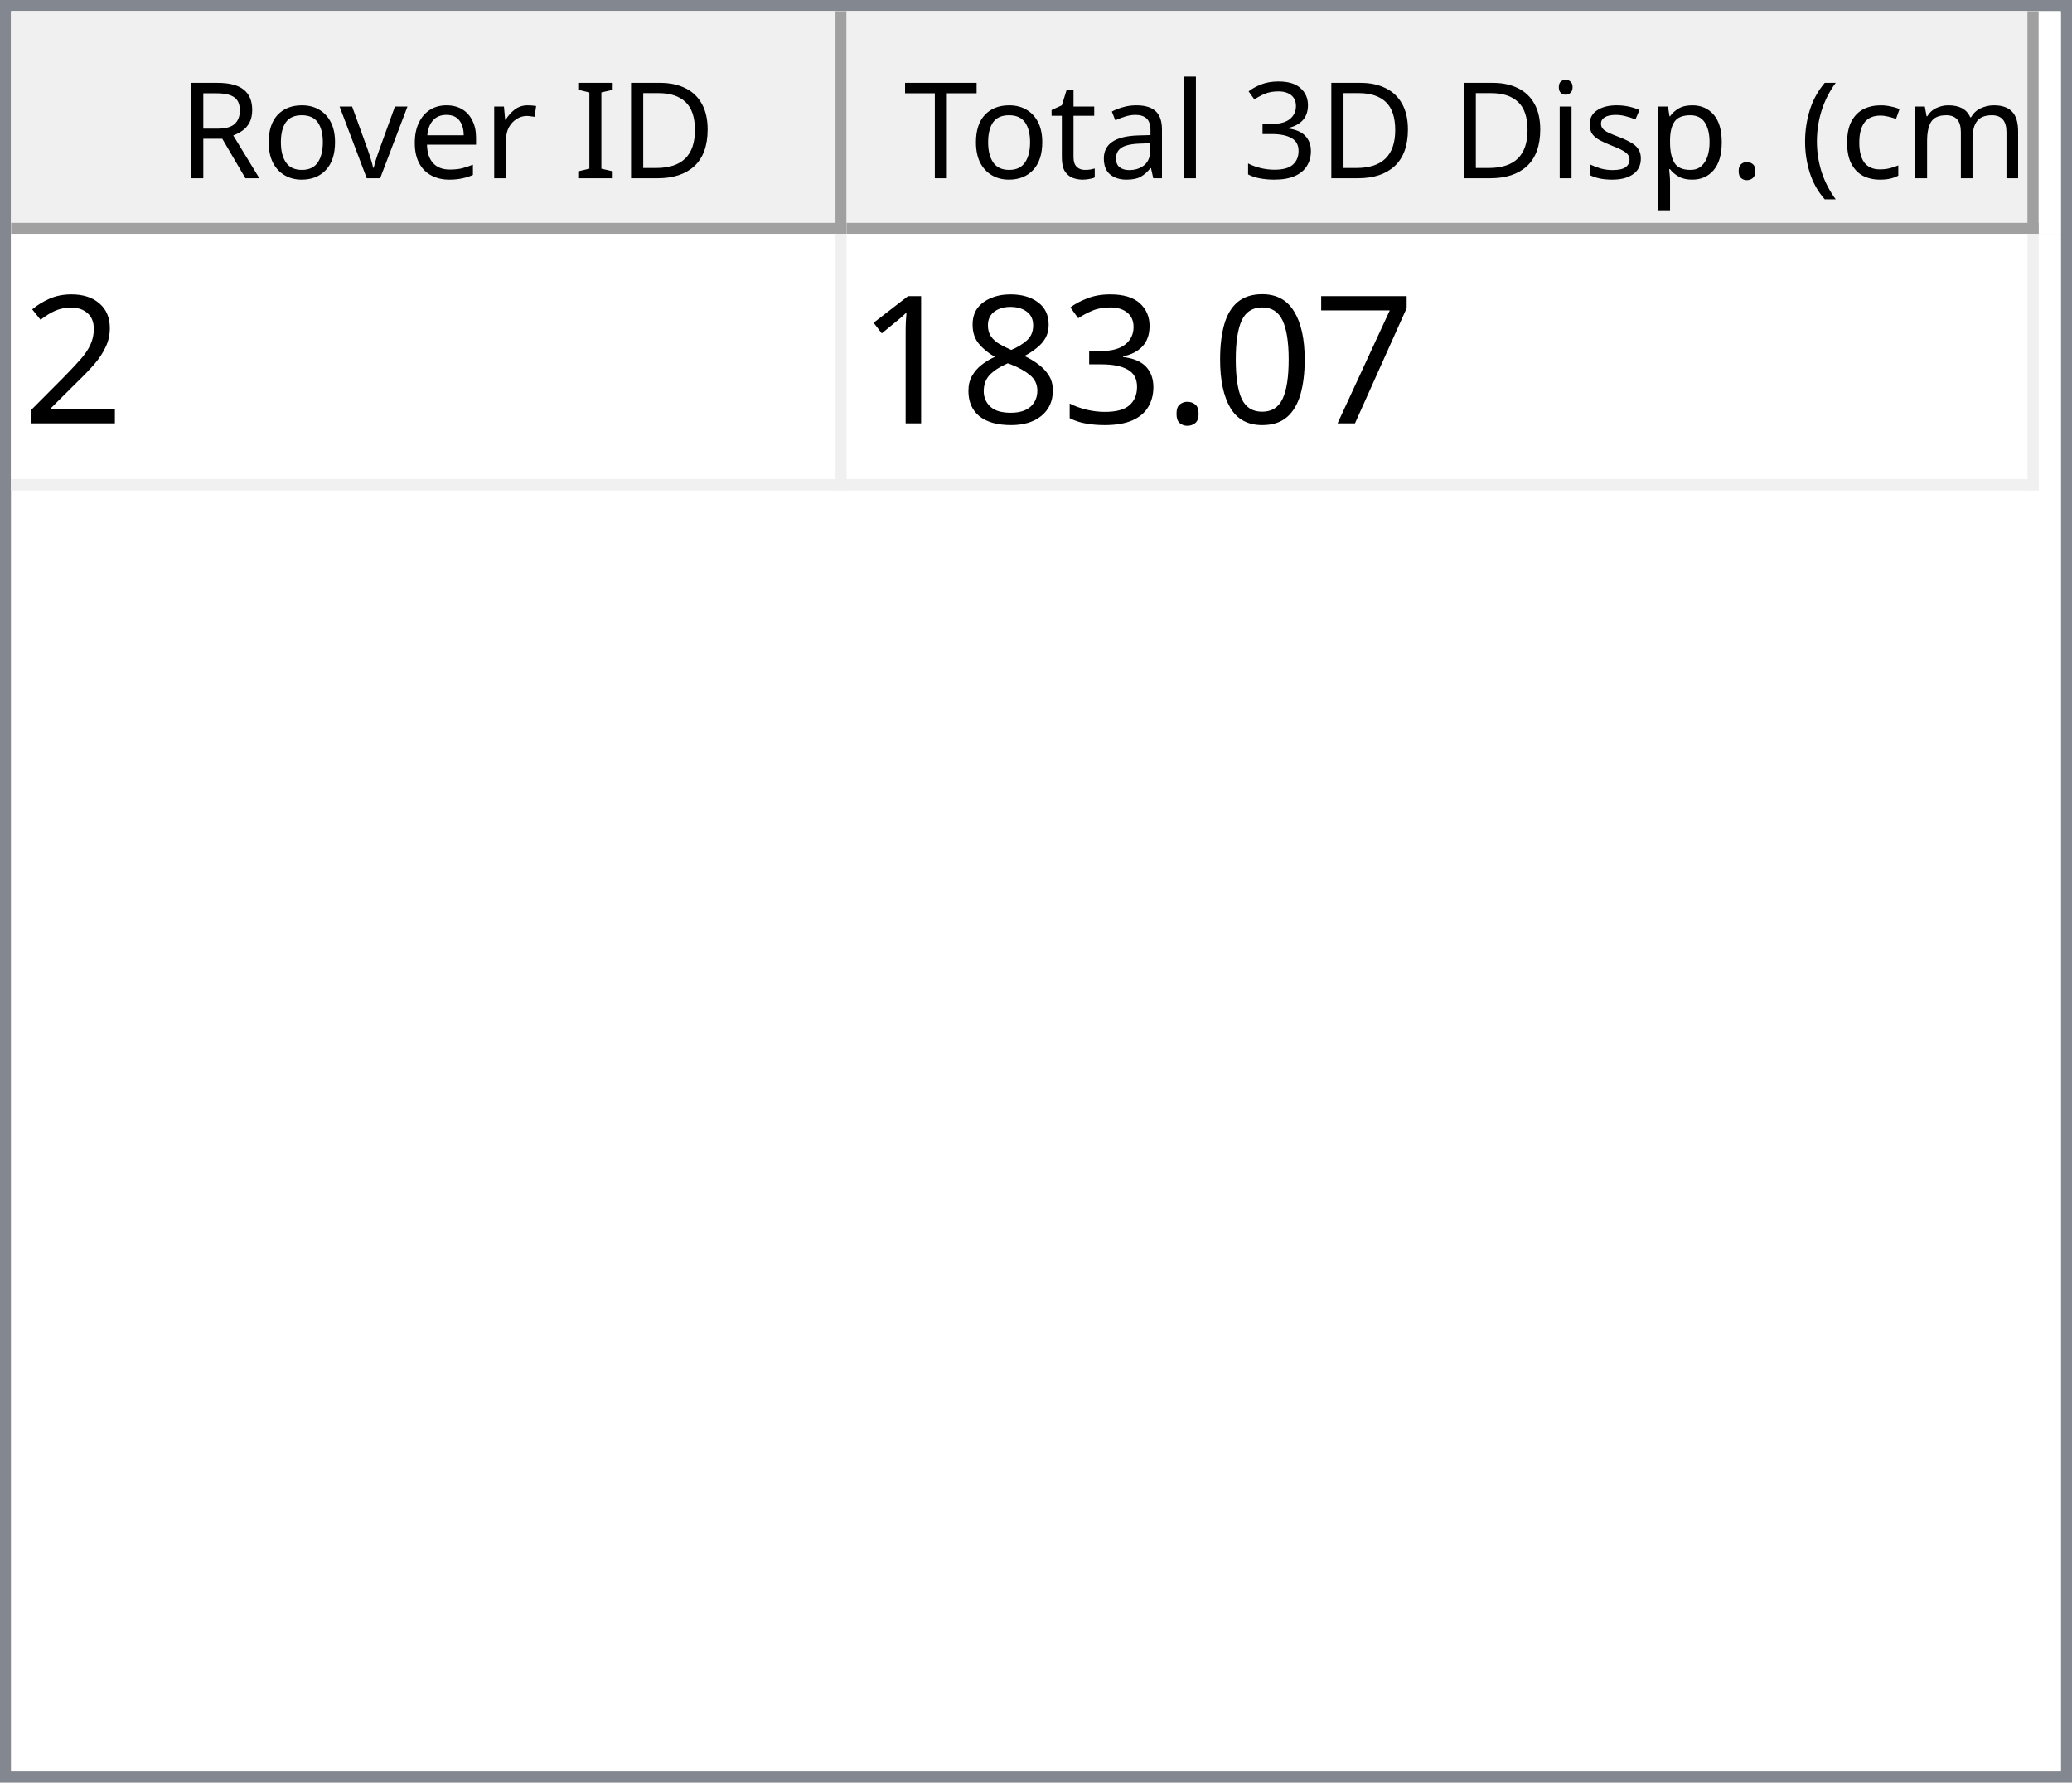
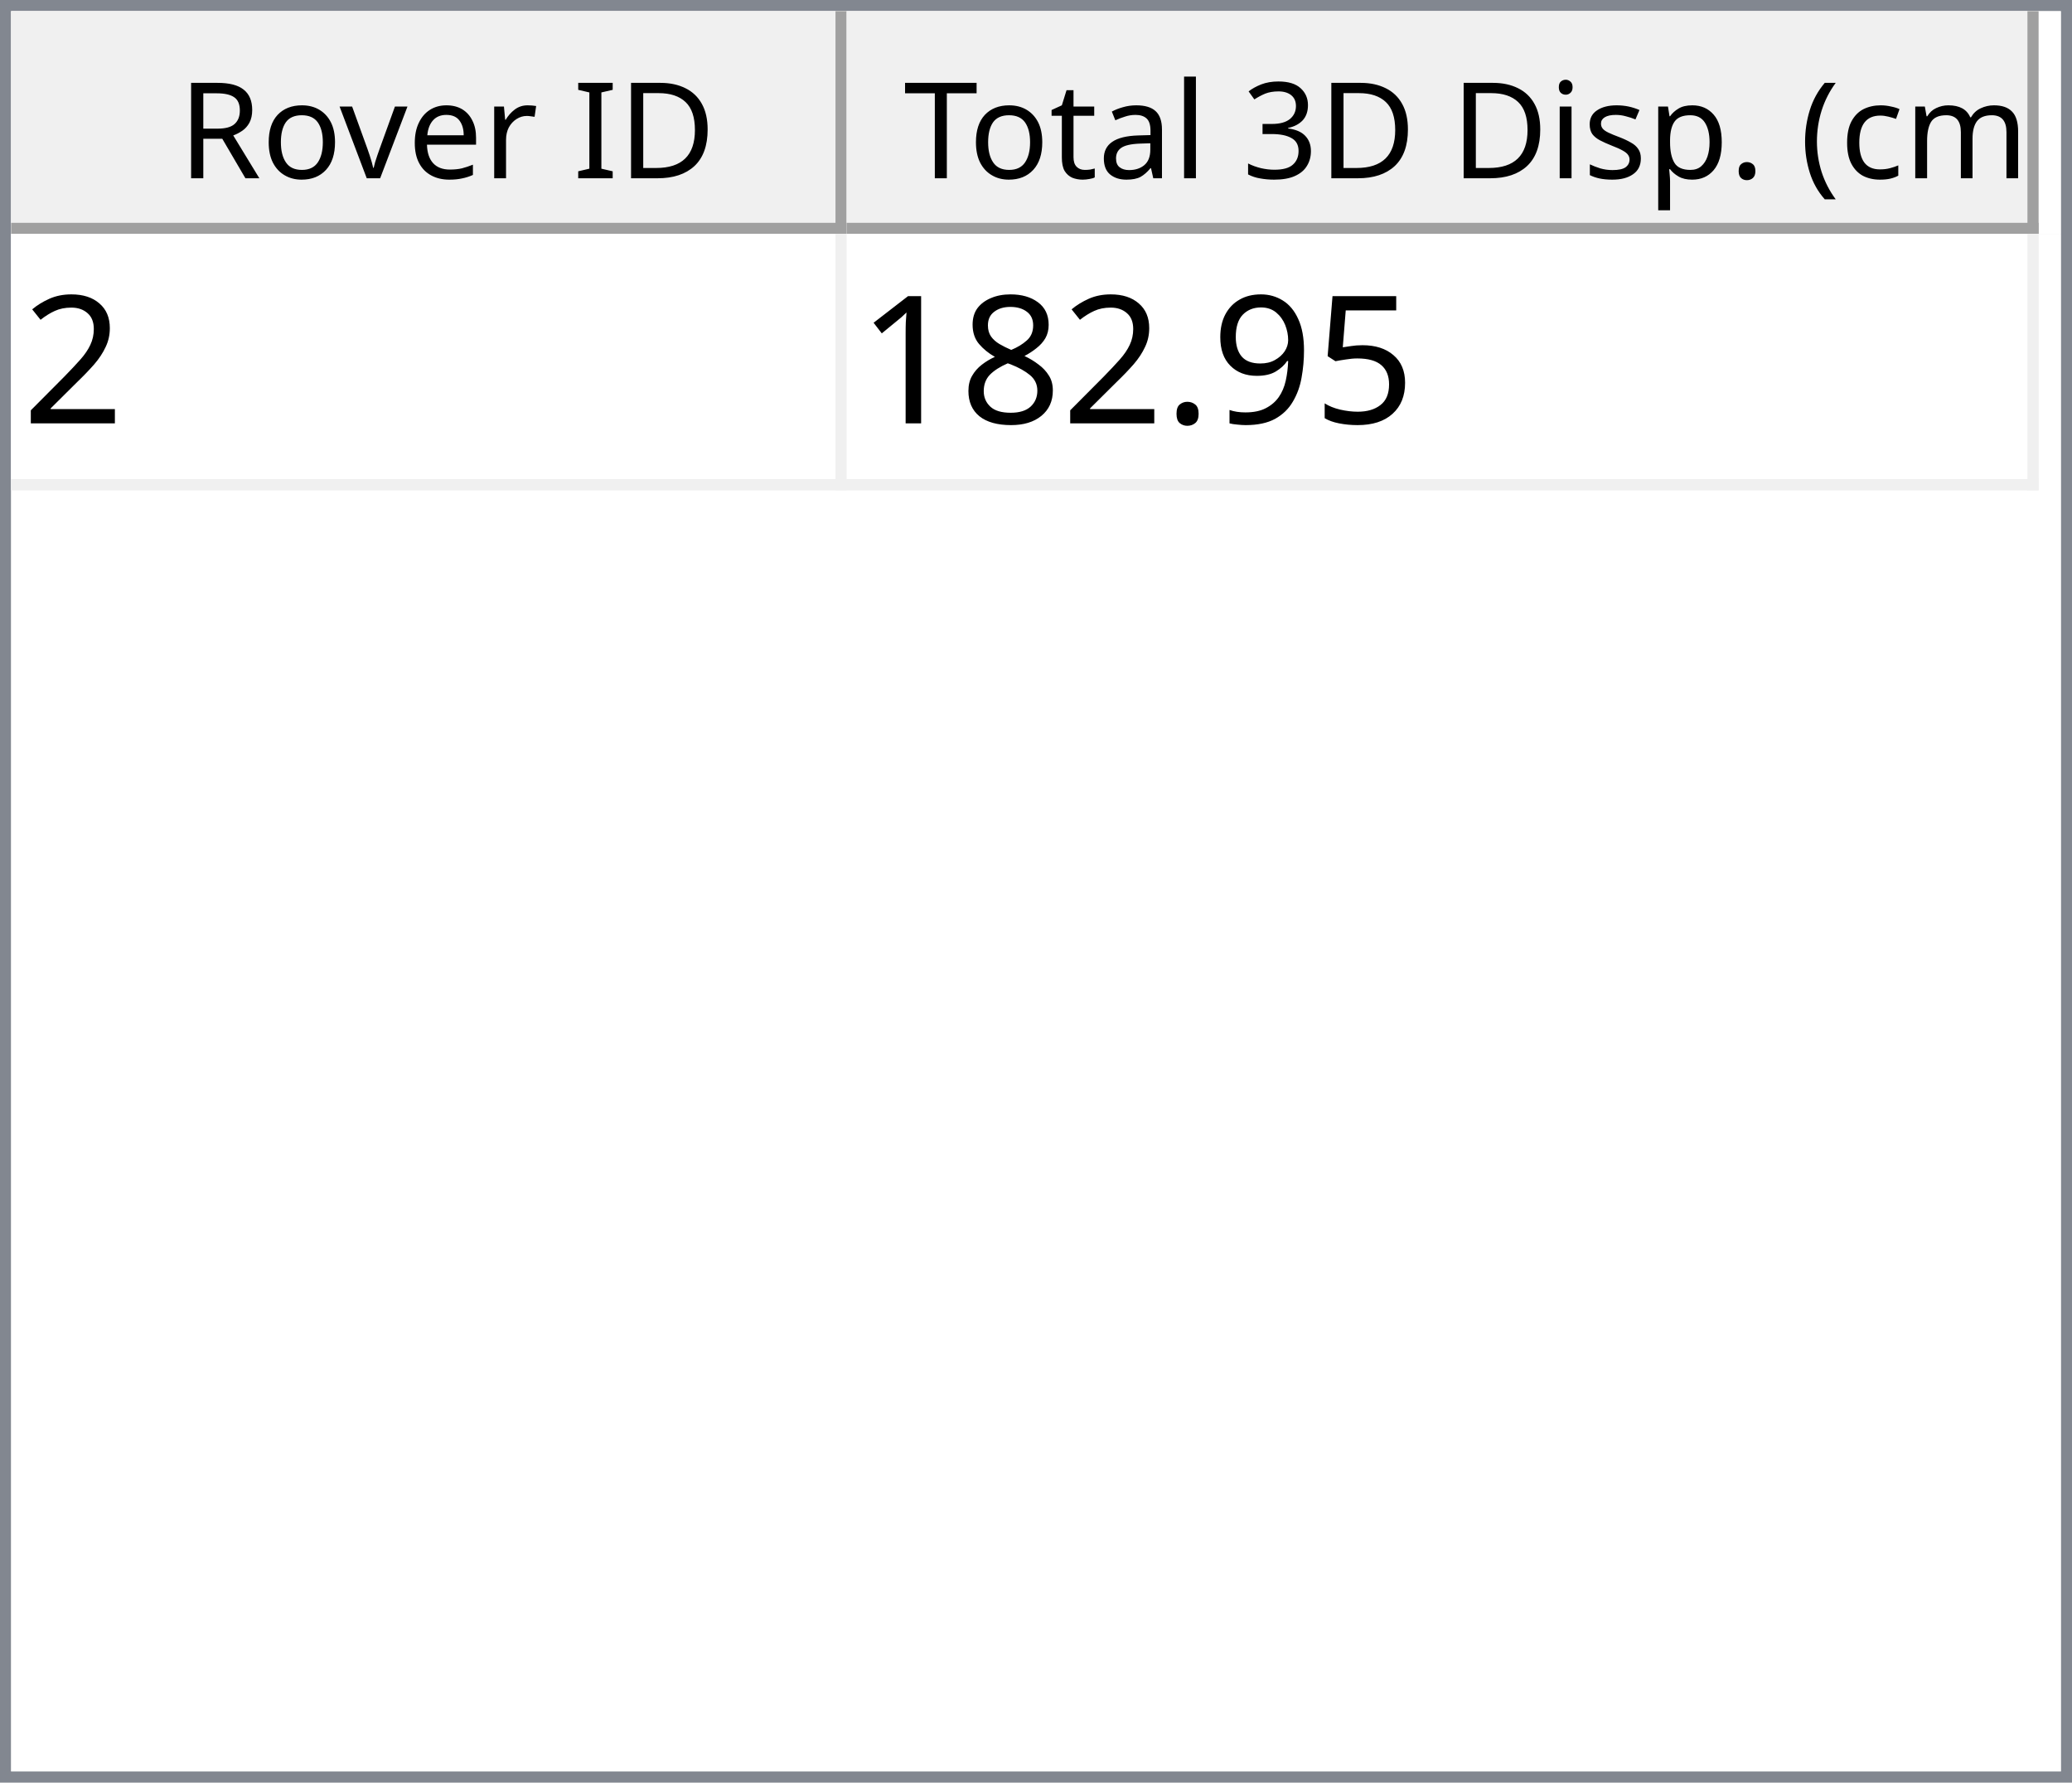
<svg xmlns="http://www.w3.org/2000/svg" style="fill-opacity:1; color-rendering:auto; color-interpolation:auto; text-rendering:auto; stroke:black; stroke-linecap:square; stroke-miterlimit:10; shape-rendering:auto; stroke-opacity:1; fill:black; stroke-dasharray:none; font-weight:normal; stroke-width:1; font-family:'Dialog'; font-style:normal; stroke-linejoin:miter; font-size:12px; stroke-dashoffset:0; image-rendering:auto;" width="186" height="160">
  <defs id="genericDefs" />
  <g>
    <defs id="defs1">
      <clipPath clipPathUnits="userSpaceOnUse" id="clipPath1">
        <path d="M0 0 L186 0 L186 160 L0 160 L0 0 Z" />
      </clipPath>
      <clipPath clipPathUnits="userSpaceOnUse" id="clipPath2">
        <path d="M0 0 L0 160 L186 160 L186 0 Z" />
      </clipPath>
      <clipPath clipPathUnits="userSpaceOnUse" id="clipPath3">
        <path d="M0 0 L0 20 L184 20 L184 0 Z" />
      </clipPath>
      <clipPath clipPathUnits="userSpaceOnUse" id="clipPath4">
        <path d="M0 0 L0 20 L75 20 L75 0 Z" />
      </clipPath>
      <clipPath clipPathUnits="userSpaceOnUse" id="clipPath5">
        <path d="M1 1 L1 19 L74 19 L74 1 Z" />
      </clipPath>
      <clipPath clipPathUnits="userSpaceOnUse" id="clipPath6">
        <path d="M0 0 L0 18 L73 18 L73 0 Z" />
      </clipPath>
      <clipPath clipPathUnits="userSpaceOnUse" id="clipPath7">
        <path d="M-0.5 -0.5 L-0.5 19.5 L74.5 19.5 L74.5 -0.5 Z" />
      </clipPath>
      <clipPath clipPathUnits="userSpaceOnUse" id="clipPath8">
        <path d="M0 0 L0 20 L107 20 L107 0 Z" />
      </clipPath>
      <clipPath clipPathUnits="userSpaceOnUse" id="clipPath9">
        <path d="M1 1 L1 19 L106 19 L106 1 Z" />
      </clipPath>
      <clipPath clipPathUnits="userSpaceOnUse" id="clipPath10">
        <path d="M0 0 L0 18 L105 18 L105 0 Z" />
      </clipPath>
      <clipPath clipPathUnits="userSpaceOnUse" id="clipPath11">
        <path d="M-0.5 -0.5 L-0.5 19.5 L106.5 19.5 L106.5 -0.5 Z" />
      </clipPath>
      <clipPath clipPathUnits="userSpaceOnUse" id="clipPath12">
        <path d="M0 0 L0 138 L184 138 L184 0 Z" />
      </clipPath>
      <clipPath clipPathUnits="userSpaceOnUse" id="clipPath13">
        <path d="M0 0 L0 23 L182 23 L182 0 Z" />
      </clipPath>
      <clipPath clipPathUnits="userSpaceOnUse" id="clipPath14">
        <path d="M-0.5 -0.5 L-0.5 22.5 L181.5 22.5 L181.5 -0.5 Z" />
      </clipPath>
      <clipPath clipPathUnits="userSpaceOnUse" id="clipPath15">
        <path d="M0 0 L0 22 L74 22 L74 0 Z" />
      </clipPath>
      <clipPath clipPathUnits="userSpaceOnUse" id="clipPath16">
        <path d="M0 0 L0 22 L106 22 L106 0 Z" />
      </clipPath>
      <font horiz-adv-x="64.551" id="font1">
        <font-face ascent="107.91" descent="25.098" units-per-em="100" style="font-style:normal; font-family:Segoe UI; font-weight:normal;" />
        <missing-glyph horiz-adv-x="64.551" d="M8.109 0 L8.109 68.266 L56.453 68.266 L56.453 0 L8.109 0 ZM15.328 7.234 L49.219 7.234 L49.219 61.031 L15.328 61.031 L15.328 7.234 Z" />
        <glyph unicode="D" horiz-adv-x="70.117" d="M9.188 0 L9.188 70.016 L28.516 70.016 Q65.531 70.016 65.531 35.891 Q65.531 19.672 55.25 9.836 Q44.969 0 27.734 0 L9.188 0 ZM17.391 62.594 L17.391 7.422 L27.828 7.422 Q41.609 7.422 49.273 14.797 Q56.938 22.172 56.938 35.688 Q56.938 62.594 28.328 62.594 L17.391 62.594 Z" />
        <glyph unicode="I" horiz-adv-x="26.611" d="M17.391 0 L9.188 0 L9.188 70.016 L17.391 70.016 L17.391 0 Z" />
        <glyph unicode=" " horiz-adv-x="27.393" d="" />
        <glyph unicode="r" horiz-adv-x="34.766" d="M34.188 41.891 Q32.078 43.5 28.125 43.5 Q23 43.5 19.555 38.672 Q16.109 33.844 16.109 25.484 L16.109 0 L8.109 0 L8.109 50 L16.109 50 L16.109 39.703 L16.312 39.703 Q18.016 44.969 21.531 47.922 Q25.047 50.875 29.391 50.875 Q32.516 50.875 34.188 50.203 L34.188 41.891 Z" />
        <glyph unicode="e" horiz-adv-x="52.295" d="M48.297 23 L12.984 23 Q13.188 14.656 17.484 10.109 Q21.781 5.562 29.297 5.562 Q37.75 5.562 44.828 11.141 L44.828 3.609 Q38.234 -1.172 27.391 -1.172 Q16.797 -1.172 10.742 5.641 Q4.688 12.453 4.688 24.812 Q4.688 36.469 11.305 43.82 Q17.922 51.172 27.734 51.172 Q37.547 51.172 42.922 44.828 Q48.297 38.484 48.297 27.203 L48.297 23 ZM40.094 29.781 Q40.047 36.719 36.75 40.578 Q33.453 44.438 27.594 44.438 Q21.922 44.438 17.969 40.383 Q14.016 36.328 13.094 29.781 L40.094 29.781 Z" />
        <glyph unicode="v" horiz-adv-x="47.9" d="M47.406 50 L27.484 0 L19.625 0 L0.688 50 L9.469 50 L22.172 13.672 Q23.578 9.672 23.922 6.688 L24.125 6.688 Q24.609 10.453 25.688 13.484 L38.969 50 L47.406 50 Z" />
        <glyph unicode="o" horiz-adv-x="58.594" d="M29 -1.172 Q17.922 -1.172 11.305 5.836 Q4.688 12.844 4.688 24.422 Q4.688 37.016 11.57 44.094 Q18.453 51.172 30.172 51.172 Q41.359 51.172 47.633 44.289 Q53.906 37.406 53.906 25.203 Q53.906 13.234 47.141 6.031 Q40.375 -1.172 29 -1.172 ZM29.594 44.438 Q21.875 44.438 17.383 39.188 Q12.891 33.938 12.891 24.703 Q12.891 15.828 17.43 10.695 Q21.969 5.562 29.594 5.562 Q37.359 5.562 41.531 10.594 Q45.703 15.625 45.703 24.906 Q45.703 34.281 41.531 39.359 Q37.359 44.438 29.594 44.438 Z" />
        <glyph unicode="R" horiz-adv-x="59.814" d="M59.375 0 L49.609 0 L37.891 19.625 Q36.281 22.359 34.766 24.289 Q33.25 26.219 31.664 27.438 Q30.078 28.656 28.25 29.219 Q26.422 29.781 24.125 29.781 L17.391 29.781 L17.391 0 L9.188 0 L9.188 70.016 L30.078 70.016 Q34.672 70.016 38.555 68.867 Q42.438 67.719 45.289 65.375 Q48.141 63.031 49.758 59.547 Q51.375 56.062 51.375 51.375 Q51.375 47.703 50.273 44.656 Q49.172 41.609 47.148 39.211 Q45.125 36.812 42.266 35.133 Q39.406 33.453 35.844 32.516 L35.844 32.328 Q37.594 31.547 38.891 30.547 Q40.188 29.547 41.359 28.18 Q42.531 26.812 43.68 25.078 Q44.828 23.344 46.234 21.047 L59.375 0 ZM17.391 62.594 L17.391 37.203 L28.516 37.203 Q31.594 37.203 34.203 38.133 Q36.812 39.062 38.719 40.797 Q40.625 42.531 41.703 45.047 Q42.781 47.562 42.781 50.688 Q42.781 56.297 39.141 59.445 Q35.5 62.594 28.609 62.594 L17.391 62.594 Z" />
        <glyph unicode=")" horiz-adv-x="30.176" d="M8.297 -15.922 L1.172 -15.922 Q16.406 2.344 16.406 26.812 Q16.406 51.469 1.078 70.016 L8.297 70.016 Q23.531 52.156 23.531 26.703 Q23.531 1.375 8.297 -15.922 Z" />
        <glyph unicode="m" horiz-adv-x="86.133" d="M79.109 0 L71.094 0 L71.094 28.719 Q71.094 37.016 68.531 40.727 Q65.969 44.438 59.906 44.438 Q54.781 44.438 51.195 39.75 Q47.609 35.062 47.609 28.516 L47.609 0 L39.594 0 L39.594 29.688 Q39.594 44.438 28.219 44.438 Q22.953 44.438 19.531 40.016 Q16.109 35.594 16.109 28.516 L16.109 0 L8.109 0 L8.109 50 L16.109 50 L16.109 42.094 L16.312 42.094 Q21.625 51.172 31.844 51.172 Q36.969 51.172 40.773 48.312 Q44.578 45.453 46 40.828 Q51.562 51.172 62.594 51.172 Q79.109 51.172 79.109 30.812 L79.109 0 Z" />
        <glyph unicode="c" horiz-adv-x="46.191" d="M42.188 2.297 Q36.422 -1.172 28.516 -1.172 Q17.828 -1.172 11.258 5.789 Q4.688 12.75 4.688 23.828 Q4.688 36.188 11.766 43.68 Q18.844 51.172 30.672 51.172 Q37.25 51.172 42.281 48.734 L42.281 40.531 Q36.719 44.438 30.375 44.438 Q22.703 44.438 17.797 38.945 Q12.891 33.453 12.891 24.516 Q12.891 15.719 17.508 10.641 Q22.125 5.562 29.891 5.562 Q36.422 5.562 42.188 9.906 L42.188 2.297 Z" />
        <glyph unicode="(" horiz-adv-x="30.176" d="M29.109 -15.922 L21.969 -15.922 Q6.844 1.375 6.844 26.703 Q6.844 52.156 21.969 70.016 L29.203 70.016 Q13.875 51.469 13.875 26.812 Q13.875 2.344 29.109 -15.922 Z" />
        <glyph unicode="." horiz-adv-x="21.68" d="M10.891 -1.078 Q8.641 -1.078 7.055 0.539 Q5.469 2.156 5.469 4.391 Q5.469 6.641 7.055 8.273 Q8.641 9.906 10.891 9.906 Q13.188 9.906 14.797 8.273 Q16.406 6.641 16.406 4.391 Q16.406 2.156 14.797 0.539 Q13.188 -1.078 10.891 -1.078 Z" />
        <glyph unicode="p" horiz-adv-x="58.789" d="M16.312 7.234 L16.109 7.234 L16.109 -23 L8.109 -23 L8.109 50 L16.109 50 L16.109 41.219 L16.312 41.219 Q22.219 51.172 33.594 51.172 Q43.266 51.172 48.688 44.461 Q54.109 37.75 54.109 26.469 Q54.109 13.922 48 6.375 Q41.891 -1.172 31.297 -1.172 Q21.578 -1.172 16.312 7.234 ZM16.109 27.391 L16.109 20.406 Q16.109 14.203 20.141 9.883 Q24.172 5.562 30.375 5.562 Q37.641 5.562 41.773 11.133 Q45.906 16.703 45.906 26.609 Q45.906 34.969 42.047 39.703 Q38.188 44.438 31.594 44.438 Q24.609 44.438 20.359 39.578 Q16.109 34.719 16.109 27.391 Z" />
        <glyph unicode="s" horiz-adv-x="42.432" d="M5.078 1.812 L5.078 10.406 Q11.625 5.562 19.484 5.562 Q30.031 5.562 30.031 12.594 Q30.031 14.594 29.125 15.992 Q28.219 17.391 26.68 18.461 Q25.141 19.531 23.07 20.383 Q21 21.234 18.609 22.172 Q15.281 23.484 12.766 24.828 Q10.25 26.172 8.57 27.859 Q6.891 29.547 6.031 31.695 Q5.172 33.844 5.172 36.719 Q5.172 40.234 6.789 42.945 Q8.406 45.656 11.086 47.484 Q13.766 49.312 17.211 50.242 Q20.656 51.172 24.312 51.172 Q30.812 51.172 35.938 48.922 L35.938 40.828 Q30.422 44.438 23.25 44.438 Q21 44.438 19.195 43.922 Q17.391 43.406 16.094 42.477 Q14.797 41.547 14.086 40.258 Q13.375 38.969 13.375 37.406 Q13.375 35.453 14.086 34.133 Q14.797 32.812 16.164 31.789 Q17.531 30.766 19.484 29.938 Q21.438 29.109 23.922 28.125 Q27.25 26.859 29.883 25.516 Q32.516 24.172 34.375 22.484 Q36.234 20.797 37.234 18.602 Q38.234 16.406 38.234 13.375 Q38.234 9.672 36.602 6.938 Q34.969 4.203 32.234 2.398 Q29.5 0.594 25.93 -0.289 Q22.359 -1.172 18.453 -1.172 Q10.75 -1.172 5.078 1.812 Z" />
        <glyph unicode="i" horiz-adv-x="24.219" d="M12.203 62.703 Q10.062 62.703 8.547 64.164 Q7.031 65.625 7.031 67.875 Q7.031 70.125 8.547 71.609 Q10.062 73.094 12.203 73.094 Q14.406 73.094 15.945 71.609 Q17.484 70.125 17.484 67.875 Q17.484 65.719 15.945 64.211 Q14.406 62.703 12.203 62.703 ZM16.109 0 L8.109 0 L8.109 50 L16.109 50 L16.109 0 Z" />
        <glyph unicode="3" horiz-adv-x="53.906" d="M46.531 19.828 Q46.531 15.094 44.75 11.211 Q42.969 7.328 39.719 4.57 Q36.469 1.812 31.93 0.297 Q27.391 -1.219 21.922 -1.219 Q11.922 -1.219 6 2.594 L6 11.188 Q13.094 5.609 22.219 5.609 Q25.875 5.609 28.828 6.539 Q31.781 7.469 33.906 9.227 Q36.031 10.984 37.18 13.477 Q38.328 15.969 38.328 19.094 Q38.328 32.812 18.797 32.812 L12.984 32.812 L12.984 39.594 L18.5 39.594 Q35.797 39.594 35.797 52.484 Q35.797 64.406 22.609 64.406 Q15.188 64.406 8.688 59.422 L8.688 67.188 Q15.375 71.188 24.609 71.188 Q29 71.188 32.57 69.969 Q36.141 68.75 38.68 66.555 Q41.219 64.359 42.609 61.281 Q44 58.203 44 54.5 Q44 40.672 30.031 36.719 L30.031 36.531 Q33.594 36.141 36.625 34.797 Q39.656 33.453 41.852 31.305 Q44.047 29.156 45.289 26.25 Q46.531 23.344 46.531 19.828 Z" />
        <glyph unicode="l" horiz-adv-x="24.219" d="M16.109 0 L8.109 0 L8.109 74.031 L16.109 74.031 L16.109 0 Z" />
        <glyph unicode="a" horiz-adv-x="50.879" d="M43.891 0 L35.891 0 L35.891 7.812 L35.688 7.812 Q30.469 -1.172 20.312 -1.172 Q12.844 -1.172 8.617 2.781 Q4.391 6.734 4.391 13.281 Q4.391 27.297 20.906 29.594 L35.891 31.688 Q35.891 44.438 25.594 44.438 Q16.547 44.438 9.281 38.281 L9.281 46.484 Q16.656 51.172 26.266 51.172 Q43.891 51.172 43.891 32.516 L43.891 0 ZM35.891 25.297 L23.828 23.641 Q18.266 22.859 15.43 20.875 Q12.594 18.891 12.594 13.875 Q12.594 10.203 15.211 7.883 Q17.828 5.562 22.172 5.562 Q28.125 5.562 32.008 9.742 Q35.891 13.922 35.891 20.312 L35.891 25.297 Z" />
        <glyph unicode="t" horiz-adv-x="33.887" d="M31.297 0.484 Q28.469 -1.078 23.828 -1.078 Q10.688 -1.078 10.688 13.578 L10.688 43.172 L2.094 43.172 L2.094 50 L10.688 50 L10.688 62.203 L18.703 64.797 L18.703 50 L31.297 50 L31.297 43.172 L18.703 43.172 L18.703 14.984 Q18.703 9.969 20.414 7.82 Q22.125 5.672 26.078 5.672 Q29.109 5.672 31.297 7.328 L31.297 0.484 Z" />
        <glyph unicode="T" horiz-adv-x="52.393" d="M50.594 62.594 L30.375 62.594 L30.375 0 L22.172 0 L22.172 62.594 L2 62.594 L2 70.016 L50.594 70.016 L50.594 62.594 Z" />
      </font>
      <font horiz-adv-x="75.0" id="font2">
        <font-face ascent="100.537" descent="21.973" units-per-em="100" style="font-style:normal; font-family:sans-serif; font-weight:normal;" />
        <missing-glyph horiz-adv-x="75.0" d="M12.5 0 L12.5 62.5 L62.5 62.5 L62.5 0 L12.5 0 ZM14.062 1.562 L60.938 1.562 L60.938 60.938 L14.062 60.938 L14.062 1.562 Z" />
        <glyph unicode="2" horiz-adv-x="55.615" d="M50.344 8.453 L50.344 0 L3.031 0 Q2.938 3.172 4.047 6.109 Q5.859 10.938 9.836 15.625 Q13.812 20.312 21.344 26.469 Q33.016 36.031 37.117 41.625 Q41.219 47.219 41.219 52.203 Q41.219 57.422 37.477 61.008 Q33.734 64.594 27.734 64.594 Q21.391 64.594 17.578 60.789 Q13.766 56.984 13.719 50.25 L4.688 51.172 Q5.609 61.281 11.664 66.578 Q17.719 71.875 27.938 71.875 Q38.234 71.875 44.242 66.164 Q50.25 60.453 50.25 52 Q50.25 47.703 48.492 43.555 Q46.734 39.406 42.656 34.812 Q38.578 30.219 29.109 22.219 Q21.188 15.578 18.945 13.211 Q16.703 10.844 15.234 8.453 L50.344 8.453 Z" />
-         <glyph unicode="7" horiz-adv-x="55.615" d="M4.734 62.203 L4.734 70.656 L51.078 70.656 L51.078 63.812 Q44.234 56.547 37.523 44.484 Q30.812 32.422 27.156 19.672 Q24.516 10.688 23.781 0 L14.75 0 Q14.891 8.453 18.062 20.414 Q21.234 32.375 27.172 43.484 Q33.109 54.594 39.797 62.203 L4.734 62.203 Z" />
-         <glyph unicode="0" horiz-adv-x="55.615" d="M4.156 35.297 Q4.156 48 6.766 55.742 Q9.375 63.484 14.523 67.68 Q19.672 71.875 27.484 71.875 Q33.25 71.875 37.594 69.555 Q41.938 67.234 44.773 62.867 Q47.609 58.5 49.219 52.227 Q50.828 45.953 50.828 35.297 Q50.828 22.703 48.242 14.969 Q45.656 7.234 40.508 3.008 Q35.359 -1.219 27.484 -1.219 Q17.141 -1.219 11.234 6.203 Q4.156 15.141 4.156 35.297 ZM13.188 35.297 Q13.188 17.672 17.312 11.836 Q21.438 6 27.484 6 Q33.547 6 37.672 11.859 Q41.797 17.719 41.797 35.297 Q41.797 52.984 37.672 58.789 Q33.547 64.594 27.391 64.594 Q21.344 64.594 17.719 59.469 Q13.188 52.938 13.188 35.297 Z" />
+         <glyph unicode="5" horiz-adv-x="55.615" d="M4.156 18.75 L13.375 19.531 Q14.406 12.797 18.141 9.398 Q21.875 6 27.156 6 Q33.5 6 37.891 10.789 Q42.281 15.578 42.281 23.484 Q42.281 31 38.062 35.352 Q33.844 39.703 27 39.703 Q22.75 39.703 19.336 37.773 Q15.922 35.844 13.969 32.766 L5.719 33.844 L12.641 70.609 L48.25 70.609 L48.25 62.203 L19.672 62.203 L15.828 42.969 Q22.266 47.469 29.344 47.469 Q38.719 47.469 45.164 40.969 Q51.609 34.469 51.609 24.266 Q51.609 14.547 45.953 7.469 Q39.062 -1.219 27.156 -1.219 Q17.391 -1.219 11.211 4.25 Q5.031 9.719 4.156 18.75 Z" />
+         <glyph unicode="9" horiz-adv-x="55.615" d="M5.469 16.547 L13.922 17.328 Q14.984 11.375 18.016 8.688 Q21.047 6 25.781 6 Q29.828 6 32.883 7.859 Q35.938 9.719 37.891 12.82 Q39.844 15.922 41.164 21.195 Q42.484 26.469 42.484 31.938 Q42.484 32.516 42.438 33.688 Q39.797 29.5 35.234 26.883 Q30.672 24.266 25.344 24.266 Q16.453 24.266 10.305 30.711 Q4.156 37.156 4.156 47.703 Q4.156 58.594 10.578 65.234 Q17 71.875 26.656 71.875 Q33.641 71.875 39.43 68.117 Q45.219 64.359 48.219 57.398 Q51.219 50.438 51.219 37.25 Q51.219 23.531 48.242 15.406 Q45.266 7.281 39.383 3.031 Q33.5 -1.219 25.594 -1.219 Q17.188 -1.219 11.867 3.445 Q6.547 8.109 5.469 16.547 ZM41.453 48.141 Q41.453 55.719 37.43 60.156 Q33.406 64.594 27.734 64.594 Q21.875 64.594 17.531 59.812 Q13.188 55.031 13.188 47.406 Q13.188 40.578 17.312 36.305 Q21.438 32.031 27.484 32.031 Q33.594 32.031 37.523 36.305 Q41.453 40.578 41.453 48.141 Z" />
        <glyph unicode="." horiz-adv-x="27.783" d="M9.078 0 L9.078 10.016 L19.094 10.016 L19.094 0 L9.078 0 Z" />
-         <glyph unicode="3" horiz-adv-x="55.615" d="M4.203 18.891 L12.984 20.062 Q14.5 12.594 18.141 9.297 Q21.781 6 27 6 Q33.203 6 37.477 10.297 Q41.75 14.594 41.75 20.953 Q41.75 27 37.797 30.93 Q33.844 34.859 27.734 34.859 Q25.25 34.859 21.531 33.891 L22.516 41.609 Q23.391 41.5 23.922 41.5 Q29.547 41.5 34.039 44.43 Q38.531 47.359 38.531 53.469 Q38.531 58.297 35.258 61.477 Q31.984 64.656 26.812 64.656 Q21.688 64.656 18.266 61.43 Q14.844 58.203 13.875 51.766 L5.078 53.328 Q6.688 62.156 12.398 67.016 Q18.109 71.875 26.609 71.875 Q32.469 71.875 37.398 69.359 Q42.328 66.844 44.945 62.5 Q47.562 58.156 47.562 53.266 Q47.562 48.641 45.07 44.828 Q42.578 41.016 37.703 38.766 Q44.047 37.312 47.562 32.695 Q51.078 28.078 51.078 21.141 Q51.078 11.766 44.242 5.25 Q37.406 -1.266 26.953 -1.266 Q17.531 -1.266 11.305 4.352 Q5.078 9.969 4.203 18.891 Z" />
        <glyph unicode="8" horiz-adv-x="55.615" d="M17.672 38.812 Q12.203 40.828 9.57 44.539 Q6.938 48.25 6.938 53.422 Q6.938 61.234 12.555 66.555 Q18.172 71.875 27.484 71.875 Q36.859 71.875 42.578 66.43 Q48.297 60.984 48.297 53.172 Q48.297 48.188 45.68 44.508 Q43.062 40.828 37.75 38.812 Q44.344 36.672 47.781 31.883 Q51.219 27.094 51.219 20.453 Q51.219 11.281 44.727 5.031 Q38.234 -1.219 27.641 -1.219 Q17.047 -1.219 10.547 5.055 Q4.047 11.328 4.047 20.703 Q4.047 27.688 7.594 32.398 Q11.141 37.109 17.672 38.812 ZM15.922 53.719 Q15.922 48.641 19.195 45.414 Q22.469 42.188 27.688 42.188 Q32.766 42.188 36.016 45.383 Q39.266 48.578 39.266 53.219 Q39.266 58.062 35.914 61.359 Q32.562 64.656 27.594 64.656 Q22.562 64.656 19.242 61.43 Q15.922 58.203 15.922 53.719 ZM13.094 20.656 Q13.094 16.891 14.875 13.375 Q16.656 9.859 20.172 7.93 Q23.688 6 27.734 6 Q34.031 6 38.133 10.055 Q42.234 14.109 42.234 20.359 Q42.234 26.703 38.016 30.859 Q33.797 35.016 27.438 35.016 Q21.234 35.016 17.164 30.914 Q13.094 26.812 13.094 20.656 Z" />
        <glyph unicode="1" horiz-adv-x="55.615" d="M37.25 0 L28.469 0 L28.469 56 Q25.297 52.984 20.141 49.953 Q14.984 46.922 10.891 45.406 L10.891 53.906 Q18.266 57.375 23.781 62.305 Q29.297 67.234 31.594 71.875 L37.25 71.875 L37.25 0 Z" />
      </font>
    </defs>
    <g style="fill:white; stroke:white;">
      <rect x="0" y="0" width="186" style="clip-path:url(#clipPath1); stroke:none;" height="160" />
    </g>
    <g style="fill:white; text-rendering:optimizeSpeed; color-rendering:optimizeSpeed; image-rendering:optimizeSpeed; shape-rendering:crispEdges; stroke:white; color-interpolation:sRGB;">
      <rect x="0" width="186" height="160" y="0" style="stroke:none;" />
      <path style="stroke:none;" d="M0 160 L186 160 L186 0 L0 0 Z" />
    </g>
    <g style="fill:rgb(240,240,240); font-family:'Segoe UI'; stroke:rgb(240,240,240);">
      <rect x="0" y="0" width="186" style="clip-path:url(#clipPath2); stroke:none;" height="160" />
    </g>
    <g style="fill:rgb(130,135,144); font-family:'Segoe UI'; stroke:rgb(130,135,144);">
      <path d="M0 0 L186 0 L186 160 L0 160 L0 0 ZM1 1 L185 1 L185 159 L1 159 L1 1 Z" style="fill-rule:evenodd; clip-path:url(#clipPath2); stroke:none;" />
    </g>
    <g style="fill:white; font-family:'Segoe UI'; stroke:white;" transform="translate(1,1)">
      <rect x="0" y="0" width="184" style="clip-path:url(#clipPath3); stroke:none;" height="20" />
    </g>
    <g style="fill:rgb(240,240,240); font-family:'Segoe UI'; stroke:rgb(240,240,240);" transform="translate(1,1)">
      <rect x="0" y="0" width="75" style="clip-path:url(#clipPath4); stroke:none;" height="20" />
    </g>
    <g style="font-family:'Segoe UI';" transform="translate(2,2)">
      <text x="14" xml:space="preserve" y="14" style="clip-path:url(#clipPath6); stroke:none;">Rover ID</text>
    </g>
    <g style="fill:rgb(160,160,160); font-family:'Segoe UI'; stroke:rgb(160,160,160); stroke-linejoin:bevel;" transform="translate(1.5,1.5)">
      <line x1="74" x2="74" y1="0" style="fill:none; clip-path:url(#clipPath7);" y2="19" />
    </g>
    <g style="fill:rgb(160,160,160); font-family:'Segoe UI'; stroke:rgb(160,160,160); stroke-linejoin:bevel;" transform="matrix(1,0,0,1,1,1) translate(0.5,0.5)">
      <line x1="0" x2="74" y1="19" style="fill:none; clip-path:url(#clipPath7);" y2="19" />
    </g>
    <g style="fill:rgb(240,240,240); font-family:'Segoe UI'; stroke:rgb(240,240,240);" transform="translate(76,1)">
      <rect x="0" y="0" width="107" style="clip-path:url(#clipPath8); stroke:none;" height="20" />
    </g>
    <g style="font-family:'Segoe UI';" transform="translate(77,2)">
      <text x="1" xml:space="preserve" y="14" style="clip-path:url(#clipPath10); stroke:none;"> Total 3D Disp. (cm)</text>
    </g>
    <g style="fill:rgb(160,160,160); font-family:'Segoe UI'; stroke:rgb(160,160,160); stroke-linejoin:bevel;" transform="translate(76.5,1.5)">
      <line x1="106" x2="106" y1="0" style="fill:none; clip-path:url(#clipPath11);" y2="19" />
    </g>
    <g style="fill:rgb(160,160,160); font-family:'Segoe UI'; stroke:rgb(160,160,160); stroke-linejoin:bevel;" transform="matrix(1,0,0,1,76,1) translate(0.5,0.5)">
      <line x1="0" x2="106" y1="19" style="fill:none; clip-path:url(#clipPath11);" y2="19" />
    </g>
    <g style="fill:white; font-family:'Segoe UI'; stroke:white;" transform="translate(1,21)">
      <rect x="0" y="0" width="184" style="clip-path:url(#clipPath12); stroke:none;" height="138" />
    </g>
    <g style="fill:rgb(240,240,240); font-size:16px; font-family:sans-serif; stroke:rgb(240,240,240);" transform="translate(1,21)">
      <rect x="0" y="0" width="182" style="clip-path:url(#clipPath13); stroke:none;" height="23" />
      <line transform="translate(0.5,0.5)" x1="0" x2="181" y1="22" style="clip-path:url(#clipPath14); fill:none; stroke-linejoin:bevel;" y2="22" />
    </g>
    <g transform="matrix(1,0,0,1,1,21) translate(0.5,0.5)" style="fill:rgb(240,240,240); font-size:16px; font-family:sans-serif; stroke:rgb(240,240,240); stroke-linejoin:bevel;">
      <line x1="74" x2="74" y1="0" style="fill:none; clip-path:url(#clipPath14);" y2="22" />
    </g>
    <g transform="matrix(1,0,0,1,1,21) translate(0.5,0.5)" style="fill:rgb(240,240,240); font-size:16px; font-family:sans-serif; stroke:rgb(240,240,240); stroke-linejoin:bevel;">
      <line x1="181" x2="181" y1="0" style="fill:none; clip-path:url(#clipPath14);" y2="22" />
    </g>
    <g style="fill:white; font-size:16px; font-family:sans-serif; stroke:white;" transform="matrix(1,0,0,1,1,21)">
      <rect x="0" y="0" width="74" style="clip-path:url(#clipPath15); stroke:none;" height="22" />
      <text x="1" y="17" style="fill:black; clip-path:url(#clipPath15); stroke:none;" xml:space="preserve">2</text>
    </g>
    <g style="fill:white; font-size:16px; font-family:sans-serif; stroke:white;" transform="matrix(1,0,0,1,1,21) translate(75,0)">
      <rect x="0" y="0" width="106" style="clip-path:url(#clipPath16); stroke:none;" height="22" />
-       <text x="1" y="17" style="fill:black; clip-path:url(#clipPath16); stroke:none;" xml:space="preserve">183.07</text>
+       <text x="1" y="17" style="fill:black; clip-path:url(#clipPath16); stroke:none;" xml:space="preserve">182.95</text>
    </g>
  </g>
</svg>
